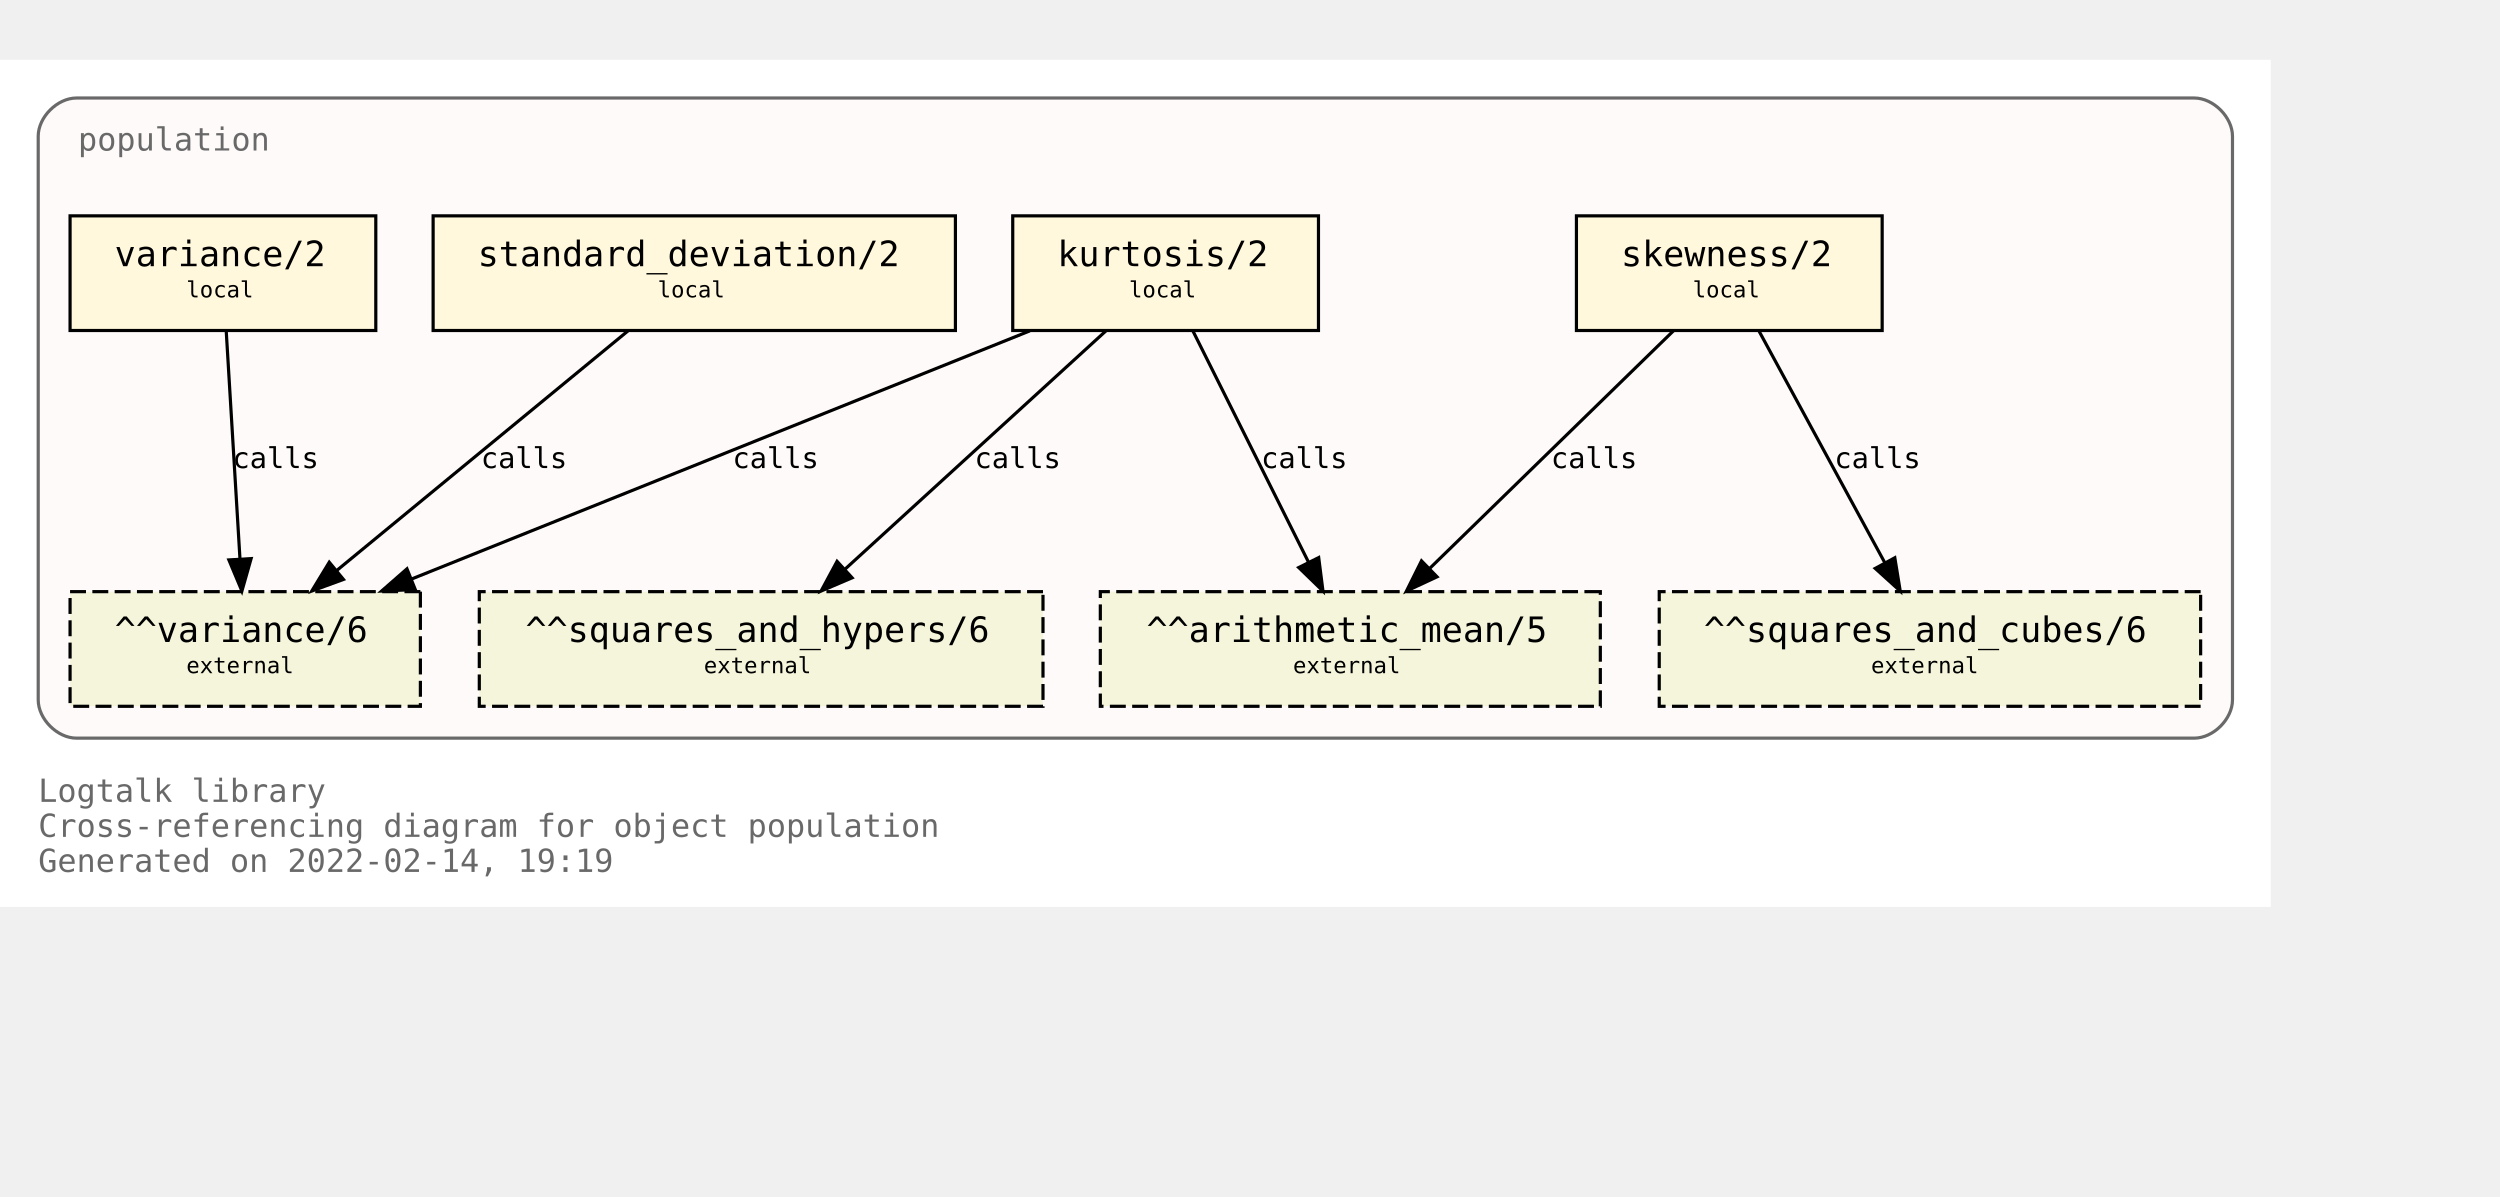
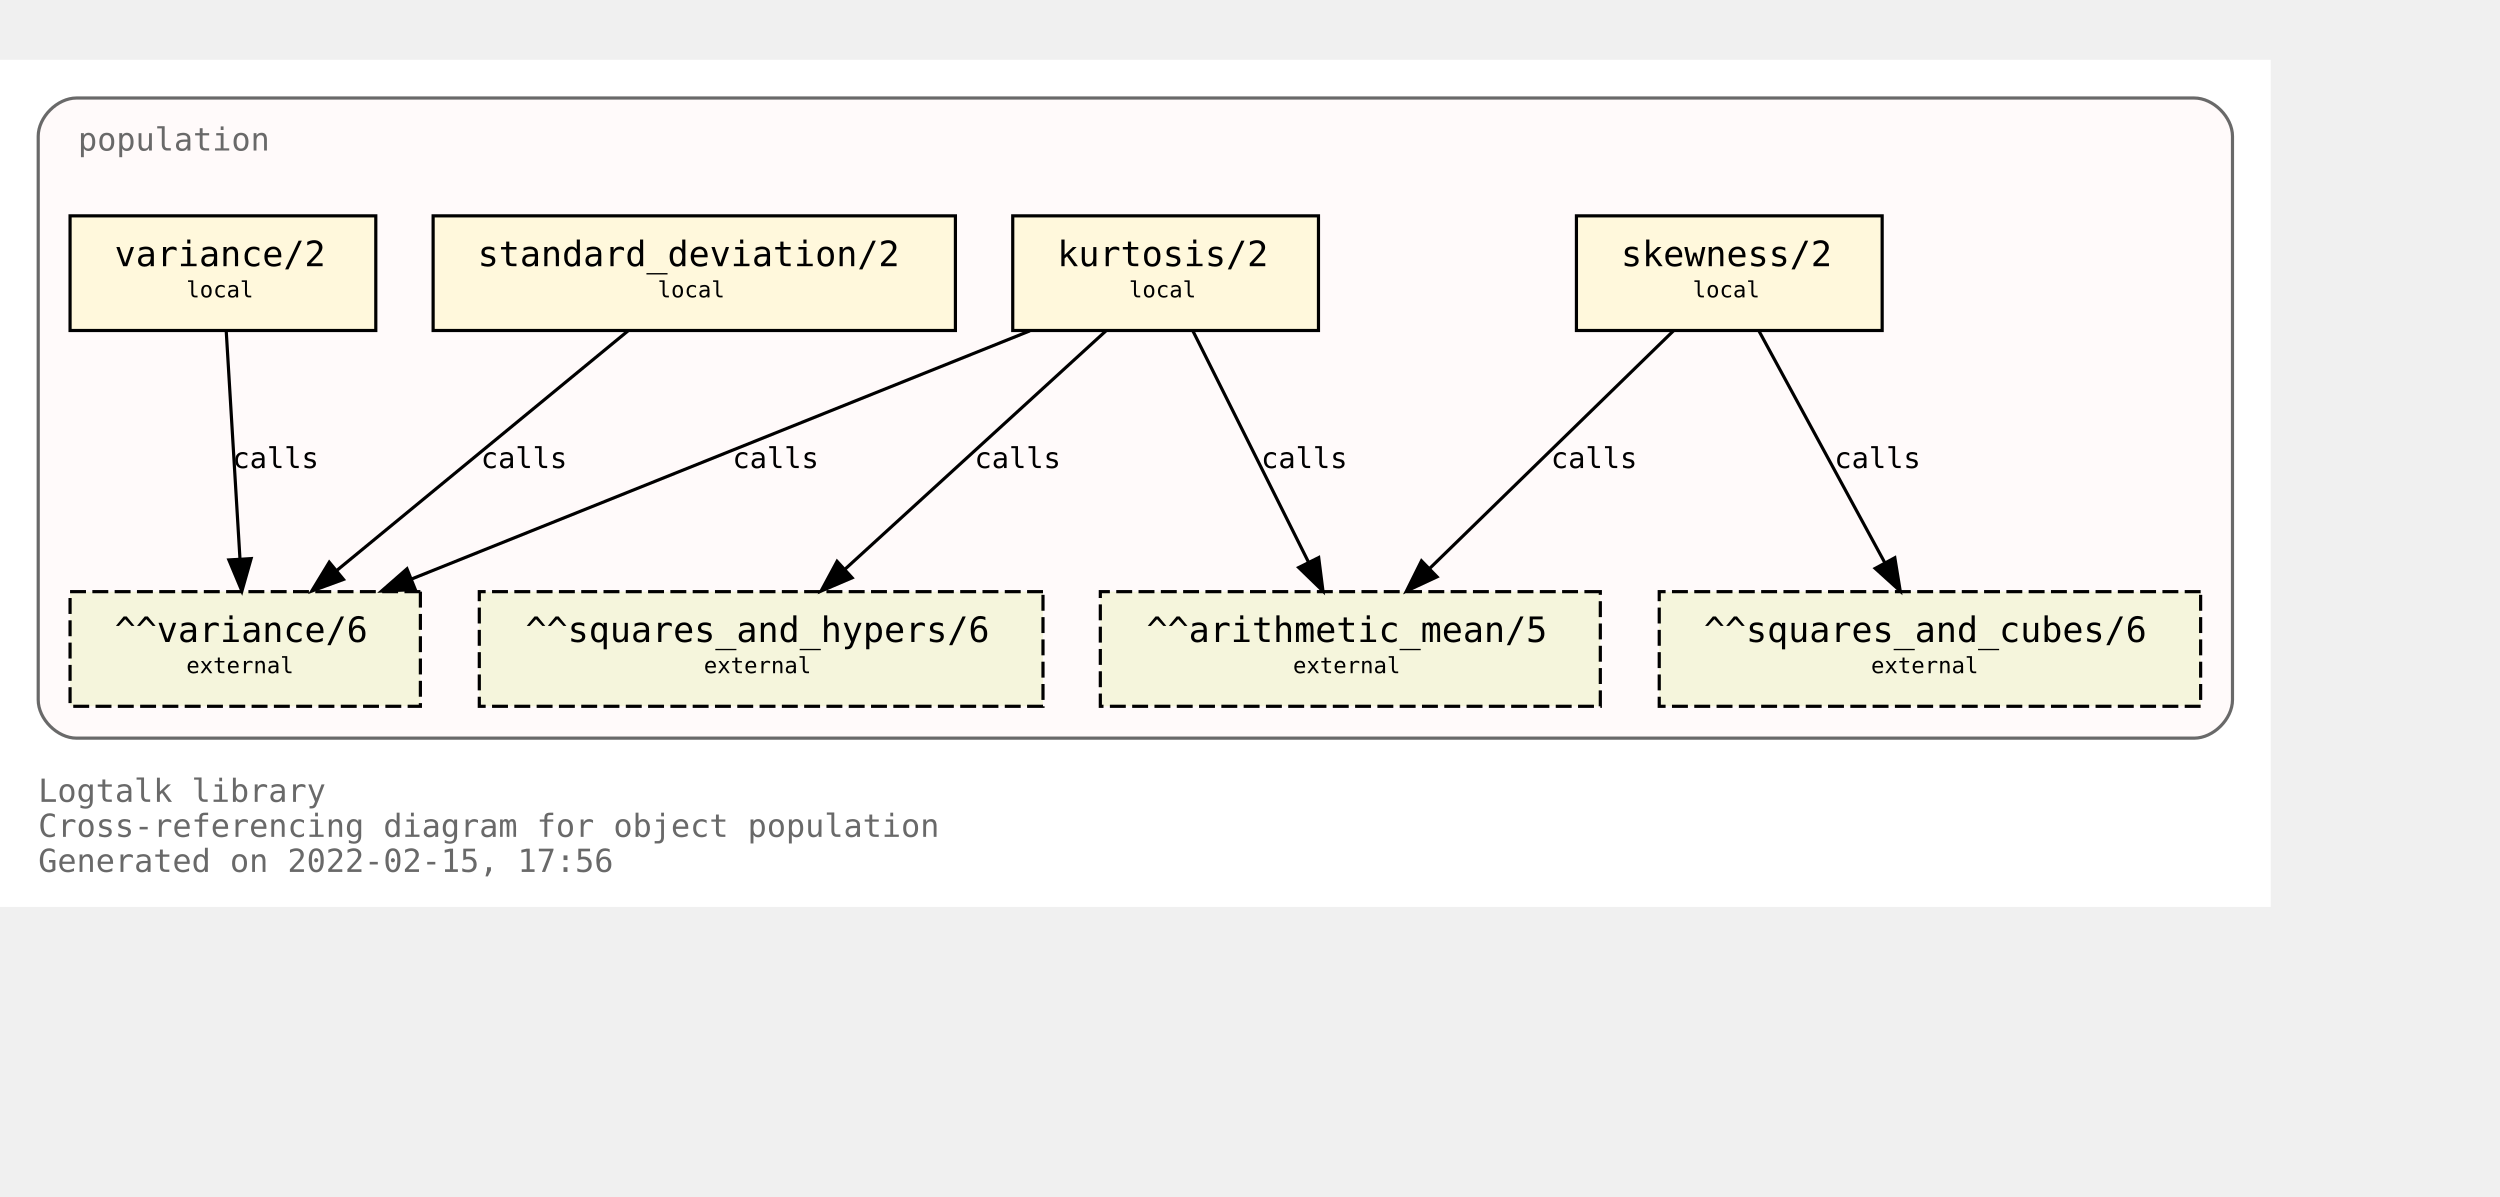
<svg xmlns="http://www.w3.org/2000/svg" xmlns:xlink="http://www.w3.org/1999/xlink" width="857pt" height="410pt" viewBox="72.00 72.00 785.00 338.00">
  <g id="graph0" class="graph" transform="scale(1 1) rotate(0) translate(76 334)">
    <polygon fill="white" stroke="transparent" points="-4,4 -4,-262 709,-262 709,4 -4,4" />
    <text text-anchor="start" x="8" y="-29" font-family="Monospace" font-size="10.00" fill="dimgray">Logtalk library</text>
    <text text-anchor="start" x="8" y="-18" font-family="Monospace" font-size="10.00" fill="dimgray">Cross-referencing diagram for object population</text>
-     <text text-anchor="start" x="8" y="-7" font-family="Monospace" font-size="10.00" fill="dimgray">Generated on 2022-02-14, 19:19</text>
+     <text text-anchor="start" x="8" y="-7" font-family="Monospace" font-size="10.00" fill="dimgray">Generated on 2022-02-15, 17:56</text>
    <g id="clust1" class="cluster">
      <g id="a_clust1">
        <a xlink:title="population">
          <path fill="snow" stroke="dimgray" d="M20,-49C20,-49 685,-49 685,-49 691,-49 697,-55 697,-61 697,-61 697,-238 697,-238 697,-244 691,-250 685,-250 685,-250 20,-250 20,-250 14,-250 8,-244 8,-238 8,-238 8,-61 8,-61 8,-55 14,-49 20,-49" />
          <g id="a_clust1_0">
-             <a xlink:href="https://github.com/LogtalkDotOrg/logtalk3/tree/10cb08bc2377a3fc54e821a93eb89babe6f63e06/library/statistics/population.lgt" xlink:title="https://github.com/LogtalkDotOrg/logtalk3/tree/10cb08bc2377a3fc54e821a93eb89babe6f63e06/library/statistics/population.lgt">
+             <a xlink:href="https://github.com/LogtalkDotOrg/logtalk3/tree/10c4015a6b557bcb1efe894c60f008110d2f4aa7/library/statistics/population.lgt" xlink:title="https://github.com/LogtalkDotOrg/logtalk3/tree/10c4015a6b557bcb1efe894c60f008110d2f4aa7/library/statistics/population.lgt">
              <text text-anchor="start" x="20.5" y="-233.5" font-family="Monospace" font-size="10.00" fill="dimgray">population</text>
            </a>
          </g>
        </a>
      </g>
    </g>
    <g id="node1" class="node">
      <g id="a_node1">
-         <a xlink:href="https://github.com/LogtalkDotOrg/logtalk3/tree/10cb08bc2377a3fc54e821a93eb89babe6f63e06/library/statistics/population.lgt#L33" xlink:title="https://github.com/LogtalkDotOrg/logtalk3/tree/10cb08bc2377a3fc54e821a93eb89babe6f63e06/library/statistics/population.lgt#L33">
+         <a xlink:href="https://github.com/LogtalkDotOrg/logtalk3/tree/10c4015a6b557bcb1efe894c60f008110d2f4aa7/library/statistics/population.lgt#L33" xlink:title="https://github.com/LogtalkDotOrg/logtalk3/tree/10c4015a6b557bcb1efe894c60f008110d2f4aa7/library/statistics/population.lgt#L33">
          <polygon fill="cornsilk" stroke="black" points="587,-213 491,-213 491,-177 587,-177 587,-213" />
          <text text-anchor="start" x="499" y="-197.8" font-family="Monospace" font-size="9.00"> </text>
          <text text-anchor="start" x="505" y="-197.2" font-family="Monospace" font-size="11.00">skewness/2</text>
          <text text-anchor="start" x="573" y="-197.8" font-family="Monospace" font-size="9.00"> </text>
          <text text-anchor="start" x="499" y="-186.8" font-family="Monospace" font-size="9.00"> </text>
          <text text-anchor="start" x="527.5" y="-187.4" font-family="Monospace" font-size="7.00">local</text>
          <text text-anchor="start" x="573" y="-186.8" font-family="Monospace" font-size="9.00"> </text>
        </a>
      </g>
    </g>
    <g id="node5" class="node">
      <polygon fill="beige" stroke="black" stroke-dasharray="5,2" points="498.5,-95 341.5,-95 341.5,-59 498.5,-59 498.5,-95" />
      <text text-anchor="start" x="350" y="-79.8" font-family="Monospace" font-size="9.00"> </text>
      <text text-anchor="start" x="356" y="-79.2" font-family="Monospace" font-size="11.00">^^arithmetic_mean/5</text>
      <text text-anchor="start" x="485" y="-79.8" font-family="Monospace" font-size="9.00"> </text>
      <text text-anchor="start" x="350" y="-68.8" font-family="Monospace" font-size="9.00"> </text>
      <text text-anchor="start" x="402" y="-69.4" font-family="Monospace" font-size="7.00">external</text>
      <text text-anchor="start" x="485" y="-68.8" font-family="Monospace" font-size="9.00"> </text>
    </g>
    <g id="edge1" class="edge">
      <g id="a_edge1">
-         <a xlink:href="https://github.com/LogtalkDotOrg/logtalk3/tree/10cb08bc2377a3fc54e821a93eb89babe6f63e06/library/statistics/population.lgt#L33" xlink:title="calls">
+         <a xlink:href="https://github.com/LogtalkDotOrg/logtalk3/tree/10c4015a6b557bcb1efe894c60f008110d2f4aa7/library/statistics/population.lgt#L33" xlink:title="calls">
          <path fill="none" stroke="black" d="M521.44,-176.88C501.23,-157.18 467.87,-124.67 444.97,-102.34" />
          <polygon fill="black" stroke="black" points="447.23,-99.66 437.63,-95.19 442.35,-104.67 447.23,-99.66" />
        </a>
      </g>
      <g id="a_edge1-label">
-         <a xlink:href="https://github.com/LogtalkDotOrg/logtalk3/tree/10cb08bc2377a3fc54e821a93eb89babe6f63e06/library/statistics/population.lgt#L33" xlink:title="https://github.com/LogtalkDotOrg/logtalk3/tree/10cb08bc2377a3fc54e821a93eb89babe6f63e06/library/statistics/population.lgt#L33">
+         <a xlink:href="https://github.com/LogtalkDotOrg/logtalk3/tree/10c4015a6b557bcb1efe894c60f008110d2f4aa7/library/statistics/population.lgt#L33" xlink:title="https://github.com/LogtalkDotOrg/logtalk3/tree/10c4015a6b557bcb1efe894c60f008110d2f4aa7/library/statistics/population.lgt#L33">
          <text text-anchor="start" x="483" y="-133.8" font-family="Monospace" font-size="9.00">calls</text>
        </a>
      </g>
    </g>
    <g id="node6" class="node">
      <polygon fill="beige" stroke="black" stroke-dasharray="5,2" points="687,-95 517,-95 517,-59 687,-59 687,-95" />
      <text text-anchor="start" x="525" y="-79.8" font-family="Monospace" font-size="9.00"> </text>
      <text text-anchor="start" x="531" y="-79.2" font-family="Monospace" font-size="11.00">^^squares_and_cubes/6</text>
      <text text-anchor="start" x="673" y="-79.8" font-family="Monospace" font-size="9.00"> </text>
      <text text-anchor="start" x="525" y="-68.8" font-family="Monospace" font-size="9.00"> </text>
      <text text-anchor="start" x="583.5" y="-69.4" font-family="Monospace" font-size="7.00">external</text>
      <text text-anchor="start" x="673" y="-68.8" font-family="Monospace" font-size="9.00"> </text>
    </g>
    <g id="edge2" class="edge">
      <g id="a_edge2">
-         <a xlink:href="https://github.com/LogtalkDotOrg/logtalk3/tree/10cb08bc2377a3fc54e821a93eb89babe6f63e06/library/statistics/population.lgt#L33" xlink:title="calls">
+         <a xlink:href="https://github.com/LogtalkDotOrg/logtalk3/tree/10c4015a6b557bcb1efe894c60f008110d2f4aa7/library/statistics/population.lgt#L33" xlink:title="calls">
          <path fill="none" stroke="black" d="M548.3,-176.88C558.72,-157.69 575.74,-126.35 587.82,-104.1" />
          <polygon fill="black" stroke="black" points="590.97,-105.64 592.67,-95.19 584.82,-102.3 590.97,-105.64" />
        </a>
      </g>
      <g id="a_edge2-label">
-         <a xlink:href="https://github.com/LogtalkDotOrg/logtalk3/tree/10cb08bc2377a3fc54e821a93eb89babe6f63e06/library/statistics/population.lgt#L33" xlink:title="https://github.com/LogtalkDotOrg/logtalk3/tree/10cb08bc2377a3fc54e821a93eb89babe6f63e06/library/statistics/population.lgt#L33">
+         <a xlink:href="https://github.com/LogtalkDotOrg/logtalk3/tree/10c4015a6b557bcb1efe894c60f008110d2f4aa7/library/statistics/population.lgt#L33" xlink:title="https://github.com/LogtalkDotOrg/logtalk3/tree/10c4015a6b557bcb1efe894c60f008110d2f4aa7/library/statistics/population.lgt#L33">
          <text text-anchor="start" x="572" y="-133.8" font-family="Monospace" font-size="9.00">calls</text>
        </a>
      </g>
    </g>
    <g id="node2" class="node">
      <g id="a_node2">
-         <a xlink:href="https://github.com/LogtalkDotOrg/logtalk3/tree/10cb08bc2377a3fc54e821a93eb89babe6f63e06/library/statistics/population.lgt#L41" xlink:title="https://github.com/LogtalkDotOrg/logtalk3/tree/10cb08bc2377a3fc54e821a93eb89babe6f63e06/library/statistics/population.lgt#L41">
+         <a xlink:href="https://github.com/LogtalkDotOrg/logtalk3/tree/10c4015a6b557bcb1efe894c60f008110d2f4aa7/library/statistics/population.lgt#L41" xlink:title="https://github.com/LogtalkDotOrg/logtalk3/tree/10c4015a6b557bcb1efe894c60f008110d2f4aa7/library/statistics/population.lgt#L41">
          <polygon fill="cornsilk" stroke="black" points="410,-213 314,-213 314,-177 410,-177 410,-213" />
          <text text-anchor="start" x="322" y="-197.8" font-family="Monospace" font-size="9.00"> </text>
          <text text-anchor="start" x="328" y="-197.2" font-family="Monospace" font-size="11.00">kurtosis/2</text>
          <text text-anchor="start" x="396" y="-197.8" font-family="Monospace" font-size="9.00"> </text>
          <text text-anchor="start" x="322" y="-186.8" font-family="Monospace" font-size="9.00"> </text>
          <text text-anchor="start" x="350.5" y="-187.4" font-family="Monospace" font-size="7.00">local</text>
          <text text-anchor="start" x="396" y="-186.8" font-family="Monospace" font-size="9.00"> </text>
        </a>
      </g>
    </g>
    <g id="edge3" class="edge">
      <g id="a_edge3">
-         <a xlink:href="https://github.com/LogtalkDotOrg/logtalk3/tree/10cb08bc2377a3fc54e821a93eb89babe6f63e06/library/statistics/population.lgt#L41" xlink:title="calls">
+         <a xlink:href="https://github.com/LogtalkDotOrg/logtalk3/tree/10c4015a6b557bcb1efe894c60f008110d2f4aa7/library/statistics/population.lgt#L41" xlink:title="calls">
          <path fill="none" stroke="black" d="M370.56,-176.88C380.11,-157.78 395.68,-126.63 406.8,-104.4" />
          <polygon fill="black" stroke="black" points="410.07,-105.7 411.41,-95.19 403.8,-102.57 410.07,-105.7" />
        </a>
      </g>
      <g id="a_edge3-label">
-         <a xlink:href="https://github.com/LogtalkDotOrg/logtalk3/tree/10cb08bc2377a3fc54e821a93eb89babe6f63e06/library/statistics/population.lgt#L41" xlink:title="https://github.com/LogtalkDotOrg/logtalk3/tree/10cb08bc2377a3fc54e821a93eb89babe6f63e06/library/statistics/population.lgt#L41">
+         <a xlink:href="https://github.com/LogtalkDotOrg/logtalk3/tree/10c4015a6b557bcb1efe894c60f008110d2f4aa7/library/statistics/population.lgt#L41" xlink:title="https://github.com/LogtalkDotOrg/logtalk3/tree/10c4015a6b557bcb1efe894c60f008110d2f4aa7/library/statistics/population.lgt#L41">
          <text text-anchor="start" x="392" y="-133.8" font-family="Monospace" font-size="9.00">calls</text>
        </a>
      </g>
    </g>
    <g id="node7" class="node">
      <polygon fill="beige" stroke="black" stroke-dasharray="5,2" points="323.5,-95 146.5,-95 146.5,-59 323.5,-59 323.5,-95" />
      <text text-anchor="start" x="155" y="-79.8" font-family="Monospace" font-size="9.00"> </text>
      <text text-anchor="start" x="161" y="-79.2" font-family="Monospace" font-size="11.00">^^squares_and_hypers/6</text>
      <text text-anchor="start" x="310" y="-79.8" font-family="Monospace" font-size="9.00"> </text>
      <text text-anchor="start" x="155" y="-68.8" font-family="Monospace" font-size="9.00"> </text>
      <text text-anchor="start" x="217" y="-69.4" font-family="Monospace" font-size="7.00">external</text>
      <text text-anchor="start" x="310" y="-68.8" font-family="Monospace" font-size="9.00"> </text>
    </g>
    <g id="edge4" class="edge">
      <g id="a_edge4">
-         <a xlink:href="https://github.com/LogtalkDotOrg/logtalk3/tree/10cb08bc2377a3fc54e821a93eb89babe6f63e06/library/statistics/population.lgt#L41" xlink:title="calls">
+         <a xlink:href="https://github.com/LogtalkDotOrg/logtalk3/tree/10c4015a6b557bcb1efe894c60f008110d2f4aa7/library/statistics/population.lgt#L41" xlink:title="calls">
          <path fill="none" stroke="black" d="M343.26,-176.88C321.59,-157.09 285.78,-124.38 261.33,-102.05" />
          <polygon fill="black" stroke="black" points="263.56,-99.35 253.82,-95.19 258.84,-104.51 263.56,-99.35" />
        </a>
      </g>
      <g id="a_edge4-label">
-         <a xlink:href="https://github.com/LogtalkDotOrg/logtalk3/tree/10cb08bc2377a3fc54e821a93eb89babe6f63e06/library/statistics/population.lgt#L41" xlink:title="https://github.com/LogtalkDotOrg/logtalk3/tree/10cb08bc2377a3fc54e821a93eb89babe6f63e06/library/statistics/population.lgt#L41">
+         <a xlink:href="https://github.com/LogtalkDotOrg/logtalk3/tree/10c4015a6b557bcb1efe894c60f008110d2f4aa7/library/statistics/population.lgt#L41" xlink:title="https://github.com/LogtalkDotOrg/logtalk3/tree/10c4015a6b557bcb1efe894c60f008110d2f4aa7/library/statistics/population.lgt#L41">
          <text text-anchor="start" x="302" y="-133.8" font-family="Monospace" font-size="9.00">calls</text>
        </a>
      </g>
    </g>
    <g id="node8" class="node">
      <polygon fill="beige" stroke="black" stroke-dasharray="5,2" points="128,-95 18,-95 18,-59 128,-59 128,-95" />
      <text text-anchor="start" x="26" y="-79.8" font-family="Monospace" font-size="9.00"> </text>
      <text text-anchor="start" x="32" y="-79.2" font-family="Monospace" font-size="11.00">^^variance/6</text>
      <text text-anchor="start" x="114" y="-79.8" font-family="Monospace" font-size="9.00"> </text>
      <text text-anchor="start" x="26" y="-68.8" font-family="Monospace" font-size="9.00"> </text>
      <text text-anchor="start" x="54.5" y="-69.4" font-family="Monospace" font-size="7.00">external</text>
      <text text-anchor="start" x="114" y="-68.8" font-family="Monospace" font-size="9.00"> </text>
    </g>
    <g id="edge5" class="edge">
      <g id="a_edge5">
-         <a xlink:href="https://github.com/LogtalkDotOrg/logtalk3/tree/10cb08bc2377a3fc54e821a93eb89babe6f63e06/library/statistics/population.lgt#L41" xlink:title="calls">
+         <a xlink:href="https://github.com/LogtalkDotOrg/logtalk3/tree/10c4015a6b557bcb1efe894c60f008110d2f4aa7/library/statistics/population.lgt#L41" xlink:title="calls">
          <path fill="none" stroke="black" d="M319.36,-176.88C267.7,-156.15 180.72,-121.24 125.14,-98.93" />
          <polygon fill="black" stroke="black" points="126.4,-95.66 115.82,-95.19 123.79,-102.16 126.4,-95.66" />
        </a>
      </g>
      <g id="a_edge5-label">
-         <a xlink:href="https://github.com/LogtalkDotOrg/logtalk3/tree/10cb08bc2377a3fc54e821a93eb89babe6f63e06/library/statistics/population.lgt#L41" xlink:title="https://github.com/LogtalkDotOrg/logtalk3/tree/10cb08bc2377a3fc54e821a93eb89babe6f63e06/library/statistics/population.lgt#L41">
+         <a xlink:href="https://github.com/LogtalkDotOrg/logtalk3/tree/10c4015a6b557bcb1efe894c60f008110d2f4aa7/library/statistics/population.lgt#L41" xlink:title="https://github.com/LogtalkDotOrg/logtalk3/tree/10c4015a6b557bcb1efe894c60f008110d2f4aa7/library/statistics/population.lgt#L41">
          <text text-anchor="start" x="226" y="-133.8" font-family="Monospace" font-size="9.00">calls</text>
        </a>
      </g>
    </g>
    <g id="node3" class="node">
      <g id="a_node3">
-         <a xlink:href="https://github.com/LogtalkDotOrg/logtalk3/tree/10cb08bc2377a3fc54e821a93eb89babe6f63e06/library/statistics/population.lgt#L50" xlink:title="https://github.com/LogtalkDotOrg/logtalk3/tree/10cb08bc2377a3fc54e821a93eb89babe6f63e06/library/statistics/population.lgt#L50">
+         <a xlink:href="https://github.com/LogtalkDotOrg/logtalk3/tree/10c4015a6b557bcb1efe894c60f008110d2f4aa7/library/statistics/population.lgt#L50" xlink:title="https://github.com/LogtalkDotOrg/logtalk3/tree/10c4015a6b557bcb1efe894c60f008110d2f4aa7/library/statistics/population.lgt#L50">
          <polygon fill="cornsilk" stroke="black" points="296,-213 132,-213 132,-177 296,-177 296,-213" />
          <text text-anchor="start" x="140" y="-197.8" font-family="Monospace" font-size="9.00"> </text>
          <text text-anchor="start" x="146" y="-197.2" font-family="Monospace" font-size="11.00">standard_deviation/2</text>
          <text text-anchor="start" x="282" y="-197.8" font-family="Monospace" font-size="9.00"> </text>
          <text text-anchor="start" x="140" y="-186.8" font-family="Monospace" font-size="9.00"> </text>
          <text text-anchor="start" x="202.5" y="-187.4" font-family="Monospace" font-size="7.00">local</text>
          <text text-anchor="start" x="282" y="-186.8" font-family="Monospace" font-size="9.00"> </text>
        </a>
      </g>
    </g>
    <g id="edge6" class="edge">
      <g id="a_edge6">
-         <a xlink:href="https://github.com/LogtalkDotOrg/logtalk3/tree/10cb08bc2377a3fc54e821a93eb89babe6f63e06/library/statistics/population.lgt#L50" xlink:title="calls">
+         <a xlink:href="https://github.com/LogtalkDotOrg/logtalk3/tree/10c4015a6b557bcb1efe894c60f008110d2f4aa7/library/statistics/population.lgt#L50" xlink:title="calls">
          <path fill="none" stroke="black" d="M193.19,-176.88C169.04,-157.01 129.04,-124.1 101.88,-101.76" />
          <polygon fill="black" stroke="black" points="103.84,-98.84 93.89,-95.19 99.39,-104.24 103.84,-98.84" />
        </a>
      </g>
      <g id="a_edge6-label">
-         <a xlink:href="https://github.com/LogtalkDotOrg/logtalk3/tree/10cb08bc2377a3fc54e821a93eb89babe6f63e06/library/statistics/population.lgt#L50" xlink:title="https://github.com/LogtalkDotOrg/logtalk3/tree/10cb08bc2377a3fc54e821a93eb89babe6f63e06/library/statistics/population.lgt#L50">
+         <a xlink:href="https://github.com/LogtalkDotOrg/logtalk3/tree/10c4015a6b557bcb1efe894c60f008110d2f4aa7/library/statistics/population.lgt#L50" xlink:title="https://github.com/LogtalkDotOrg/logtalk3/tree/10c4015a6b557bcb1efe894c60f008110d2f4aa7/library/statistics/population.lgt#L50">
          <text text-anchor="start" x="147" y="-133.8" font-family="Monospace" font-size="9.00">calls</text>
        </a>
      </g>
    </g>
    <g id="node4" class="node">
      <g id="a_node4">
-         <a xlink:href="https://github.com/LogtalkDotOrg/logtalk3/tree/10cb08bc2377a3fc54e821a93eb89babe6f63e06/library/statistics/population.lgt#L54" xlink:title="https://github.com/LogtalkDotOrg/logtalk3/tree/10cb08bc2377a3fc54e821a93eb89babe6f63e06/library/statistics/population.lgt#L54">
+         <a xlink:href="https://github.com/LogtalkDotOrg/logtalk3/tree/10c4015a6b557bcb1efe894c60f008110d2f4aa7/library/statistics/population.lgt#L54" xlink:title="https://github.com/LogtalkDotOrg/logtalk3/tree/10c4015a6b557bcb1efe894c60f008110d2f4aa7/library/statistics/population.lgt#L54">
          <polygon fill="cornsilk" stroke="black" points="114,-213 18,-213 18,-177 114,-177 114,-213" />
          <text text-anchor="start" x="26" y="-197.8" font-family="Monospace" font-size="9.00"> </text>
          <text text-anchor="start" x="32" y="-197.2" font-family="Monospace" font-size="11.00">variance/2</text>
          <text text-anchor="start" x="100" y="-197.8" font-family="Monospace" font-size="9.00"> </text>
          <text text-anchor="start" x="26" y="-186.8" font-family="Monospace" font-size="9.00"> </text>
          <text text-anchor="start" x="54.5" y="-187.4" font-family="Monospace" font-size="7.00">local</text>
          <text text-anchor="start" x="100" y="-186.8" font-family="Monospace" font-size="9.00"> </text>
        </a>
      </g>
    </g>
    <g id="edge7" class="edge">
      <g id="a_edge7">
-         <a xlink:href="https://github.com/LogtalkDotOrg/logtalk3/tree/10cb08bc2377a3fc54e821a93eb89babe6f63e06/library/statistics/population.lgt#L54" xlink:title="calls">
+         <a xlink:href="https://github.com/LogtalkDotOrg/logtalk3/tree/10c4015a6b557bcb1efe894c60f008110d2f4aa7/library/statistics/population.lgt#L54" xlink:title="calls">
          <path fill="none" stroke="black" d="M67.03,-176.88C68.17,-158.04 70.01,-127.47 71.35,-105.3" />
          <polygon fill="black" stroke="black" points="74.85,-105.38 71.96,-95.19 67.87,-104.96 74.85,-105.38" />
        </a>
      </g>
      <g id="a_edge7-label">
-         <a xlink:href="https://github.com/LogtalkDotOrg/logtalk3/tree/10cb08bc2377a3fc54e821a93eb89babe6f63e06/library/statistics/population.lgt#L54" xlink:title="https://github.com/LogtalkDotOrg/logtalk3/tree/10cb08bc2377a3fc54e821a93eb89babe6f63e06/library/statistics/population.lgt#L54">
+         <a xlink:href="https://github.com/LogtalkDotOrg/logtalk3/tree/10c4015a6b557bcb1efe894c60f008110d2f4aa7/library/statistics/population.lgt#L54" xlink:title="https://github.com/LogtalkDotOrg/logtalk3/tree/10c4015a6b557bcb1efe894c60f008110d2f4aa7/library/statistics/population.lgt#L54">
          <text text-anchor="start" x="69" y="-133.8" font-family="Monospace" font-size="9.00">calls</text>
        </a>
      </g>
    </g>
  </g>
</svg>
